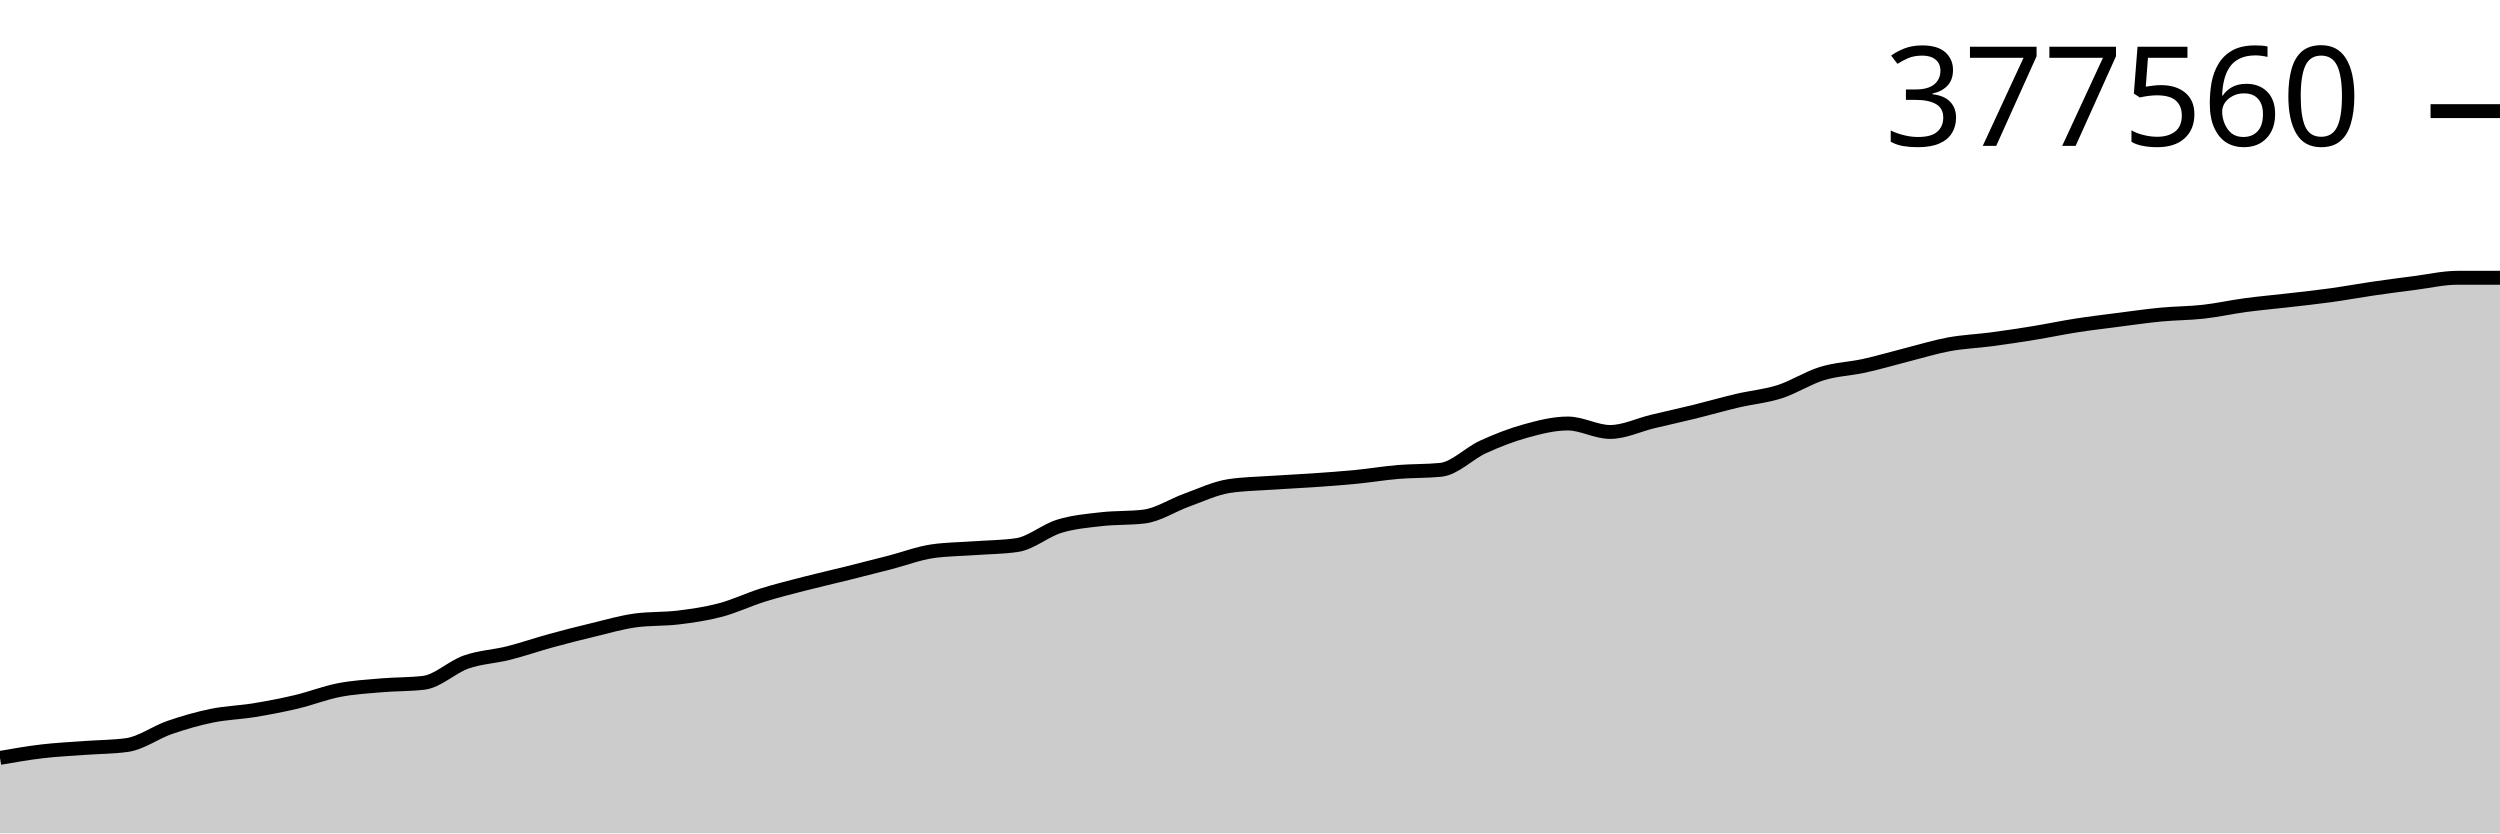
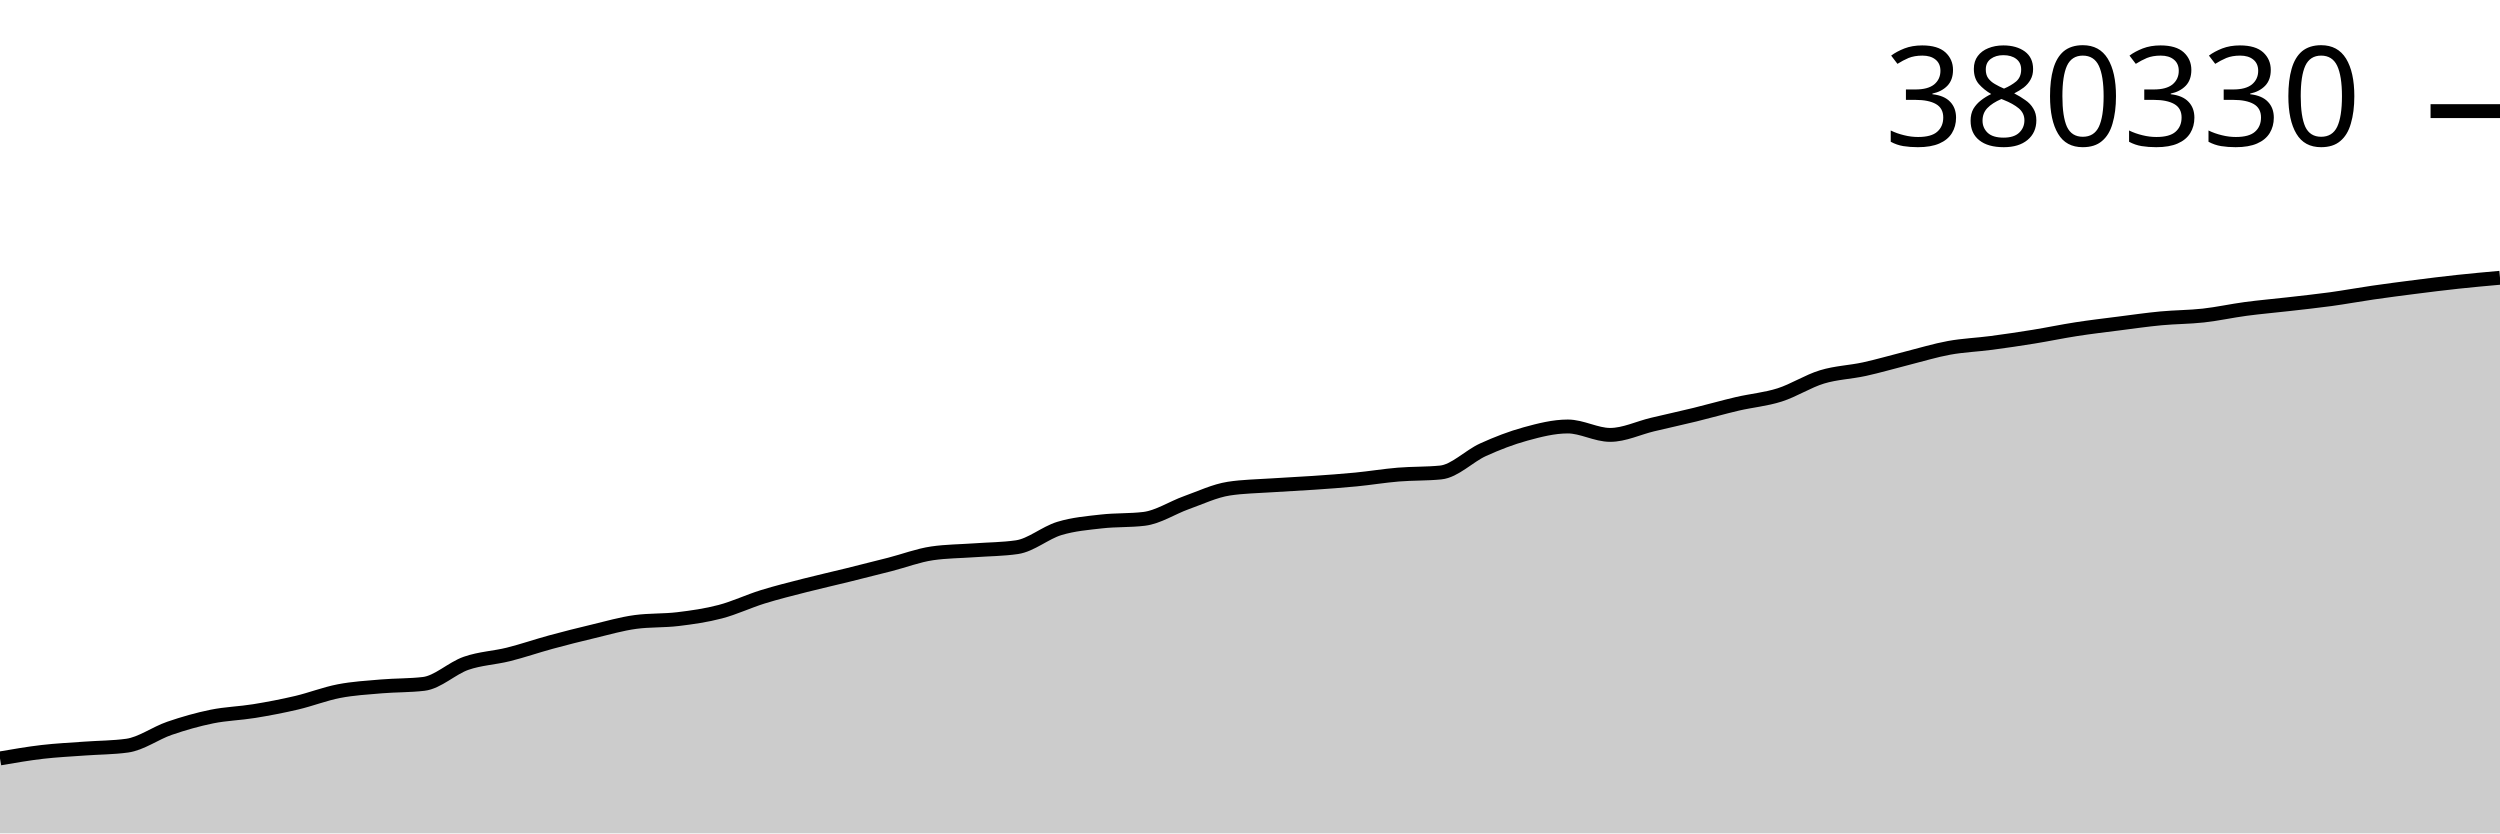
<svg xmlns="http://www.w3.org/2000/svg" viewBox="0 0 180 60">
  <g transform="translate(0,20)">
-     <path class="area" fill="rgba(0, 0, 0, 0.2)" d="M0,34.567C1.017,34.39,2.034,34.213,3.051,34.094C4.068,33.975,5.085,33.928,6.102,33.852C7.119,33.777,8.136,33.782,9.153,33.641C10.169,33.5,11.186,32.734,12.203,32.382C13.22,32.031,14.237,31.739,15.254,31.53C16.271,31.322,17.288,31.299,18.305,31.132C19.322,30.965,20.339,30.77,21.356,30.529C22.373,30.287,23.39,29.883,24.407,29.686C25.424,29.488,26.441,29.43,27.458,29.343C28.475,29.255,29.492,29.282,30.508,29.161C31.525,29.04,32.542,28.023,33.559,27.667C34.576,27.31,35.593,27.277,36.61,27.021C37.627,26.765,38.644,26.409,39.661,26.131C40.678,25.852,41.695,25.594,42.712,25.35C43.729,25.106,44.746,24.805,45.763,24.668C46.78,24.531,47.797,24.586,48.814,24.463C49.831,24.339,50.847,24.194,51.864,23.924C52.881,23.655,53.898,23.165,54.915,22.846C55.932,22.528,56.949,22.277,57.966,22.015C58.983,21.753,60,21.525,61.017,21.272C62.034,21.019,63.051,20.762,64.068,20.498C65.085,20.235,66.102,19.841,67.119,19.692C68.136,19.543,69.153,19.543,70.169,19.469C71.186,19.395,72.203,19.395,73.22,19.246C74.237,19.098,75.254,18.2,76.271,17.889C77.288,17.578,78.305,17.494,79.322,17.378C80.339,17.262,81.356,17.316,82.373,17.192C83.39,17.067,84.407,16.381,85.424,16.015C86.441,15.65,87.458,15.158,88.475,14.999C89.492,14.841,90.508,14.832,91.525,14.762C92.542,14.692,93.559,14.649,94.576,14.578C95.593,14.507,96.61,14.436,97.627,14.336C98.644,14.236,99.661,14.065,100.678,13.98C101.695,13.896,102.712,13.93,103.729,13.828C104.746,13.727,105.763,12.643,106.78,12.178C107.797,11.713,108.814,11.317,109.831,11.036C110.847,10.755,111.864,10.492,112.881,10.492C113.898,10.492,114.915,11.101,115.932,11.101C116.949,11.101,117.966,10.596,118.983,10.351C120,10.107,121.017,9.886,122.034,9.636C123.051,9.386,124.068,9.09,125.085,8.851C126.102,8.612,127.119,8.528,128.136,8.202C129.153,7.876,130.169,7.207,131.186,6.896C132.203,6.584,133.22,6.558,134.237,6.333C135.254,6.109,136.271,5.806,137.288,5.548C138.305,5.291,139.322,4.974,140.339,4.787C141.356,4.601,142.373,4.564,143.39,4.429C144.407,4.294,145.424,4.141,146.441,3.975C147.458,3.809,148.475,3.593,149.492,3.434C150.508,3.276,151.525,3.155,152.542,3.024C153.559,2.893,154.576,2.746,155.593,2.649C156.61,2.552,157.627,2.558,158.644,2.444C159.661,2.33,160.678,2.101,161.695,1.965C162.712,1.828,163.729,1.742,164.746,1.624C165.763,1.507,166.78,1.4,167.797,1.259C168.814,1.119,169.831,0.93,170.847,0.781C171.864,0.633,172.881,0.5,173.898,0.369C174.915,0.239,175.932,0,176.949,0C177.966,0,178.983,0,180,0L180,40C178.983,40,177.966,40,176.949,40C175.932,40,174.915,40,173.898,40C172.881,40,171.864,40,170.847,40C169.831,40,168.814,40,167.797,40C166.78,40,165.763,40,164.746,40C163.729,40,162.712,40,161.695,40C160.678,40,159.661,40,158.644,40C157.627,40,156.61,40,155.593,40C154.576,40,153.559,40,152.542,40C151.525,40,150.508,40,149.492,40C148.475,40,147.458,40,146.441,40C145.424,40,144.407,40,143.39,40C142.373,40,141.356,40,140.339,40C139.322,40,138.305,40,137.288,40C136.271,40,135.254,40,134.237,40C133.22,40,132.203,40,131.186,40C130.169,40,129.153,40,128.136,40C127.119,40,126.102,40,125.085,40C124.068,40,123.051,40,122.034,40C121.017,40,120,40,118.983,40C117.966,40,116.949,40,115.932,40C114.915,40,113.898,40,112.881,40C111.864,40,110.847,40,109.831,40C108.814,40,107.797,40,106.78,40C105.763,40,104.746,40,103.729,40C102.712,40,101.695,40,100.678,40C99.661,40,98.644,40,97.627,40C96.61,40,95.593,40,94.576,40C93.559,40,92.542,40,91.525,40C90.508,40,89.492,40,88.475,40C87.458,40,86.441,40,85.424,40C84.407,40,83.39,40,82.373,40C81.356,40,80.339,40,79.322,40C78.305,40,77.288,40,76.271,40C75.254,40,74.237,40,73.22,40C72.203,40,71.186,40,70.169,40C69.153,40,68.136,40,67.119,40C66.102,40,65.085,40,64.068,40C63.051,40,62.034,40,61.017,40C60,40,58.983,40,57.966,40C56.949,40,55.932,40,54.915,40C53.898,40,52.881,40,51.864,40C50.847,40,49.831,40,48.814,40C47.797,40,46.78,40,45.763,40C44.746,40,43.729,40,42.712,40C41.695,40,40.678,40,39.661,40C38.644,40,37.627,40,36.61,40C35.593,40,34.576,40,33.559,40C32.542,40,31.525,40,30.508,40C29.492,40,28.475,40,27.458,40C26.441,40,25.424,40,24.407,40C23.39,40,22.373,40,21.356,40C20.339,40,19.322,40,18.305,40C17.288,40,16.271,40,15.254,40C14.237,40,13.22,40,12.203,40C11.186,40,10.169,40,9.153,40C8.136,40,7.119,40,6.102,40C5.085,40,4.068,40,3.051,40C2.034,40,1.017,40,0,40Z" />
-     <path class="line" stroke="black" fill="none" d="M0,34.567C1.017,34.39,2.034,34.213,3.051,34.094C4.068,33.975,5.085,33.928,6.102,33.852C7.119,33.777,8.136,33.782,9.153,33.641C10.169,33.5,11.186,32.734,12.203,32.382C13.22,32.031,14.237,31.739,15.254,31.53C16.271,31.322,17.288,31.299,18.305,31.132C19.322,30.965,20.339,30.77,21.356,30.529C22.373,30.287,23.39,29.883,24.407,29.686C25.424,29.488,26.441,29.43,27.458,29.343C28.475,29.255,29.492,29.282,30.508,29.161C31.525,29.04,32.542,28.023,33.559,27.667C34.576,27.31,35.593,27.277,36.61,27.021C37.627,26.765,38.644,26.409,39.661,26.131C40.678,25.852,41.695,25.594,42.712,25.35C43.729,25.106,44.746,24.805,45.763,24.668C46.78,24.531,47.797,24.586,48.814,24.463C49.831,24.339,50.847,24.194,51.864,23.924C52.881,23.655,53.898,23.165,54.915,22.846C55.932,22.528,56.949,22.277,57.966,22.015C58.983,21.753,60,21.525,61.017,21.272C62.034,21.019,63.051,20.762,64.068,20.498C65.085,20.235,66.102,19.841,67.119,19.692C68.136,19.543,69.153,19.543,70.169,19.469C71.186,19.395,72.203,19.395,73.22,19.246C74.237,19.098,75.254,18.2,76.271,17.889C77.288,17.578,78.305,17.494,79.322,17.378C80.339,17.262,81.356,17.316,82.373,17.192C83.39,17.067,84.407,16.381,85.424,16.015C86.441,15.65,87.458,15.158,88.475,14.999C89.492,14.841,90.508,14.832,91.525,14.762C92.542,14.692,93.559,14.649,94.576,14.578C95.593,14.507,96.61,14.436,97.627,14.336C98.644,14.236,99.661,14.065,100.678,13.98C101.695,13.896,102.712,13.93,103.729,13.828C104.746,13.727,105.763,12.643,106.78,12.178C107.797,11.713,108.814,11.317,109.831,11.036C110.847,10.755,111.864,10.492,112.881,10.492C113.898,10.492,114.915,11.101,115.932,11.101C116.949,11.101,117.966,10.596,118.983,10.351C120,10.107,121.017,9.886,122.034,9.636C123.051,9.386,124.068,9.09,125.085,8.851C126.102,8.612,127.119,8.528,128.136,8.202C129.153,7.876,130.169,7.207,131.186,6.896C132.203,6.584,133.22,6.558,134.237,6.333C135.254,6.109,136.271,5.806,137.288,5.548C138.305,5.291,139.322,4.974,140.339,4.787C141.356,4.601,142.373,4.564,143.39,4.429C144.407,4.294,145.424,4.141,146.441,3.975C147.458,3.809,148.475,3.593,149.492,3.434C150.508,3.276,151.525,3.155,152.542,3.024C153.559,2.893,154.576,2.746,155.593,2.649C156.61,2.552,157.627,2.558,158.644,2.444C159.661,2.33,160.678,2.101,161.695,1.965C162.712,1.828,163.729,1.742,164.746,1.624C165.763,1.507,166.78,1.4,167.797,1.259C168.814,1.119,169.831,0.93,170.847,0.781C171.864,0.633,172.881,0.5,173.898,0.369C174.915,0.239,175.932,0,176.949,0C177.966,0,178.983,0,180,0" />
+     <path class="area" fill="rgba(0, 0, 0, 0.2)" d="M0,34.607C1.017,34.431,2.034,34.256,3.051,34.137C4.068,34.019,5.085,33.972,6.102,33.897C7.119,33.822,8.136,33.827,9.153,33.687C10.169,33.548,11.186,32.787,12.203,32.438C13.22,32.089,14.237,31.799,15.254,31.592C16.271,31.385,17.288,31.363,18.305,31.197C19.322,31.031,20.339,30.837,21.356,30.598C22.373,30.358,23.39,29.957,24.407,29.761C25.424,29.565,26.441,29.507,27.458,29.42C28.475,29.334,29.492,29.36,30.508,29.24C31.525,29.119,32.542,28.111,33.559,27.757C34.576,27.403,35.593,27.37,36.61,27.116C37.627,26.862,38.644,26.508,39.661,26.232C40.678,25.955,41.695,25.699,42.712,25.457C43.729,25.215,44.746,24.916,45.763,24.78C46.78,24.644,47.797,24.699,48.814,24.576C49.831,24.453,50.847,24.309,51.864,24.041C52.881,23.774,53.898,23.287,54.915,22.972C55.932,22.656,56.949,22.407,57.966,22.146C58.983,21.886,60,21.659,61.017,21.408C62.034,21.157,63.051,20.902,64.068,20.64C65.085,20.379,66.102,19.988,67.119,19.84C68.136,19.692,69.153,19.692,70.169,19.619C71.186,19.545,72.203,19.545,73.22,19.397C74.237,19.25,75.254,18.359,76.271,18.05C77.288,17.741,78.305,17.658,79.322,17.543C80.339,17.428,81.356,17.481,82.373,17.358C83.39,17.235,84.407,16.553,85.424,16.19C86.441,15.828,87.458,15.339,88.475,15.182C89.492,15.025,90.508,15.016,91.525,14.946C92.542,14.876,93.559,14.834,94.576,14.763C95.593,14.693,96.61,14.622,97.627,14.523C98.644,14.424,99.661,14.254,100.678,14.17C101.695,14.086,102.712,14.12,103.729,14.019C104.746,13.919,105.763,12.843,106.78,12.381C107.797,11.919,108.814,11.526,109.831,11.247C110.847,10.968,111.864,10.707,112.881,10.707C113.898,10.707,114.915,11.312,115.932,11.312C116.949,11.312,117.966,10.81,118.983,10.568C120,10.325,121.017,10.105,122.034,9.857C123.051,9.609,124.068,9.315,125.085,9.078C126.102,8.841,127.119,8.757,128.136,8.434C129.153,8.11,130.169,7.446,131.186,7.137C132.203,6.828,133.22,6.801,134.237,6.579C135.254,6.356,136.271,6.055,137.288,5.799C138.305,5.544,139.322,5.229,140.339,5.044C141.356,4.859,142.373,4.823,143.39,4.688C144.407,4.554,145.424,4.403,146.441,4.238C147.458,4.073,148.475,3.858,149.492,3.701C150.508,3.543,151.525,3.424,152.542,3.294C153.559,3.164,154.576,3.017,155.593,2.921C156.61,2.825,157.627,2.831,158.644,2.718C159.661,2.605,160.678,2.378,161.695,2.242C162.712,2.106,163.729,2.021,164.746,1.904C165.763,1.787,166.78,1.681,167.797,1.542C168.814,1.402,169.831,1.214,170.847,1.067C171.864,0.92,172.881,0.788,173.898,0.658C174.915,0.529,175.932,0.401,176.949,0.292C177.966,0.182,178.983,0.091,180,0L180,40C178.983,40,177.966,40,176.949,40C175.932,40,174.915,40,173.898,40C172.881,40,171.864,40,170.847,40C169.831,40,168.814,40,167.797,40C166.78,40,165.763,40,164.746,40C163.729,40,162.712,40,161.695,40C160.678,40,159.661,40,158.644,40C157.627,40,156.61,40,155.593,40C154.576,40,153.559,40,152.542,40C151.525,40,150.508,40,149.492,40C148.475,40,147.458,40,146.441,40C145.424,40,144.407,40,143.39,40C142.373,40,141.356,40,140.339,40C139.322,40,138.305,40,137.288,40C136.271,40,135.254,40,134.237,40C133.22,40,132.203,40,131.186,40C130.169,40,129.153,40,128.136,40C127.119,40,126.102,40,125.085,40C124.068,40,123.051,40,122.034,40C121.017,40,120,40,118.983,40C117.966,40,116.949,40,115.932,40C114.915,40,113.898,40,112.881,40C111.864,40,110.847,40,109.831,40C108.814,40,107.797,40,106.78,40C105.763,40,104.746,40,103.729,40C102.712,40,101.695,40,100.678,40C99.661,40,98.644,40,97.627,40C96.61,40,95.593,40,94.576,40C93.559,40,92.542,40,91.525,40C90.508,40,89.492,40,88.475,40C87.458,40,86.441,40,85.424,40C84.407,40,83.39,40,82.373,40C81.356,40,80.339,40,79.322,40C78.305,40,77.288,40,76.271,40C75.254,40,74.237,40,73.22,40C72.203,40,71.186,40,70.169,40C69.153,40,68.136,40,67.119,40C66.102,40,65.085,40,64.068,40C63.051,40,62.034,40,61.017,40C60,40,58.983,40,57.966,40C56.949,40,55.932,40,54.915,40C53.898,40,52.881,40,51.864,40C50.847,40,49.831,40,48.814,40C47.797,40,46.78,40,45.763,40C44.746,40,43.729,40,42.712,40C41.695,40,40.678,40,39.661,40C38.644,40,37.627,40,36.61,40C35.593,40,34.576,40,33.559,40C32.542,40,31.525,40,30.508,40C29.492,40,28.475,40,27.458,40C26.441,40,25.424,40,24.407,40C23.39,40,22.373,40,21.356,40C20.339,40,19.322,40,18.305,40C17.288,40,16.271,40,15.254,40C14.237,40,13.22,40,12.203,40C11.186,40,10.169,40,9.153,40C8.136,40,7.119,40,6.102,40C5.085,40,4.068,40,3.051,40C2.034,40,1.017,40,0,40Z" />
+     <path class="line" stroke="black" fill="none" d="M0,34.607C1.017,34.431,2.034,34.256,3.051,34.137C4.068,34.019,5.085,33.972,6.102,33.897C7.119,33.822,8.136,33.827,9.153,33.687C10.169,33.548,11.186,32.787,12.203,32.438C13.22,32.089,14.237,31.799,15.254,31.592C16.271,31.385,17.288,31.363,18.305,31.197C19.322,31.031,20.339,30.837,21.356,30.598C22.373,30.358,23.39,29.957,24.407,29.761C25.424,29.565,26.441,29.507,27.458,29.42C28.475,29.334,29.492,29.36,30.508,29.24C31.525,29.119,32.542,28.111,33.559,27.757C34.576,27.403,35.593,27.37,36.61,27.116C37.627,26.862,38.644,26.508,39.661,26.232C40.678,25.955,41.695,25.699,42.712,25.457C43.729,25.215,44.746,24.916,45.763,24.78C46.78,24.644,47.797,24.699,48.814,24.576C49.831,24.453,50.847,24.309,51.864,24.041C52.881,23.774,53.898,23.287,54.915,22.972C55.932,22.656,56.949,22.407,57.966,22.146C58.983,21.886,60,21.659,61.017,21.408C62.034,21.157,63.051,20.902,64.068,20.64C65.085,20.379,66.102,19.988,67.119,19.84C68.136,19.692,69.153,19.692,70.169,19.619C71.186,19.545,72.203,19.545,73.22,19.397C74.237,19.25,75.254,18.359,76.271,18.05C77.288,17.741,78.305,17.658,79.322,17.543C80.339,17.428,81.356,17.481,82.373,17.358C83.39,17.235,84.407,16.553,85.424,16.19C86.441,15.828,87.458,15.339,88.475,15.182C89.492,15.025,90.508,15.016,91.525,14.946C92.542,14.876,93.559,14.834,94.576,14.763C95.593,14.693,96.61,14.622,97.627,14.523C98.644,14.424,99.661,14.254,100.678,14.17C101.695,14.086,102.712,14.12,103.729,14.019C104.746,13.919,105.763,12.843,106.78,12.381C107.797,11.919,108.814,11.526,109.831,11.247C110.847,10.968,111.864,10.707,112.881,10.707C113.898,10.707,114.915,11.312,115.932,11.312C116.949,11.312,117.966,10.81,118.983,10.568C120,10.325,121.017,10.105,122.034,9.857C123.051,9.609,124.068,9.315,125.085,9.078C126.102,8.841,127.119,8.757,128.136,8.434C129.153,8.11,130.169,7.446,131.186,7.137C132.203,6.828,133.22,6.801,134.237,6.579C135.254,6.356,136.271,6.055,137.288,5.799C138.305,5.544,139.322,5.229,140.339,5.044C141.356,4.859,142.373,4.823,143.39,4.688C144.407,4.554,145.424,4.403,146.441,4.238C147.458,4.073,148.475,3.858,149.492,3.701C150.508,3.543,151.525,3.424,152.542,3.294C153.559,3.164,154.576,3.017,155.593,2.921C156.61,2.825,157.627,2.831,158.644,2.718C159.661,2.605,160.678,2.378,161.695,2.242C162.712,2.106,163.729,2.021,164.746,1.904C165.763,1.787,166.78,1.681,167.797,1.542C168.814,1.402,169.831,1.214,170.847,1.067C171.864,0.92,172.881,0.788,173.898,0.658C174.915,0.529,175.932,0.401,176.949,0.292C177.966,0.182,178.983,0.091,180,0" />
    <path class="axis-ceiling" stroke-width="1" stroke="black" fill="none" d="M175,-11.999L180,-11.999" />
-     <text class="axis-ceiling-label" font-family="sans-serif" text-anchor="end" font-size="10px" x="170" y="-9.499">377560</text>
+     <text class="axis-ceiling-label" font-family="sans-serif" text-anchor="end" font-size="10px" x="170" y="-9.499">380330</text>
  </g>
</svg>
